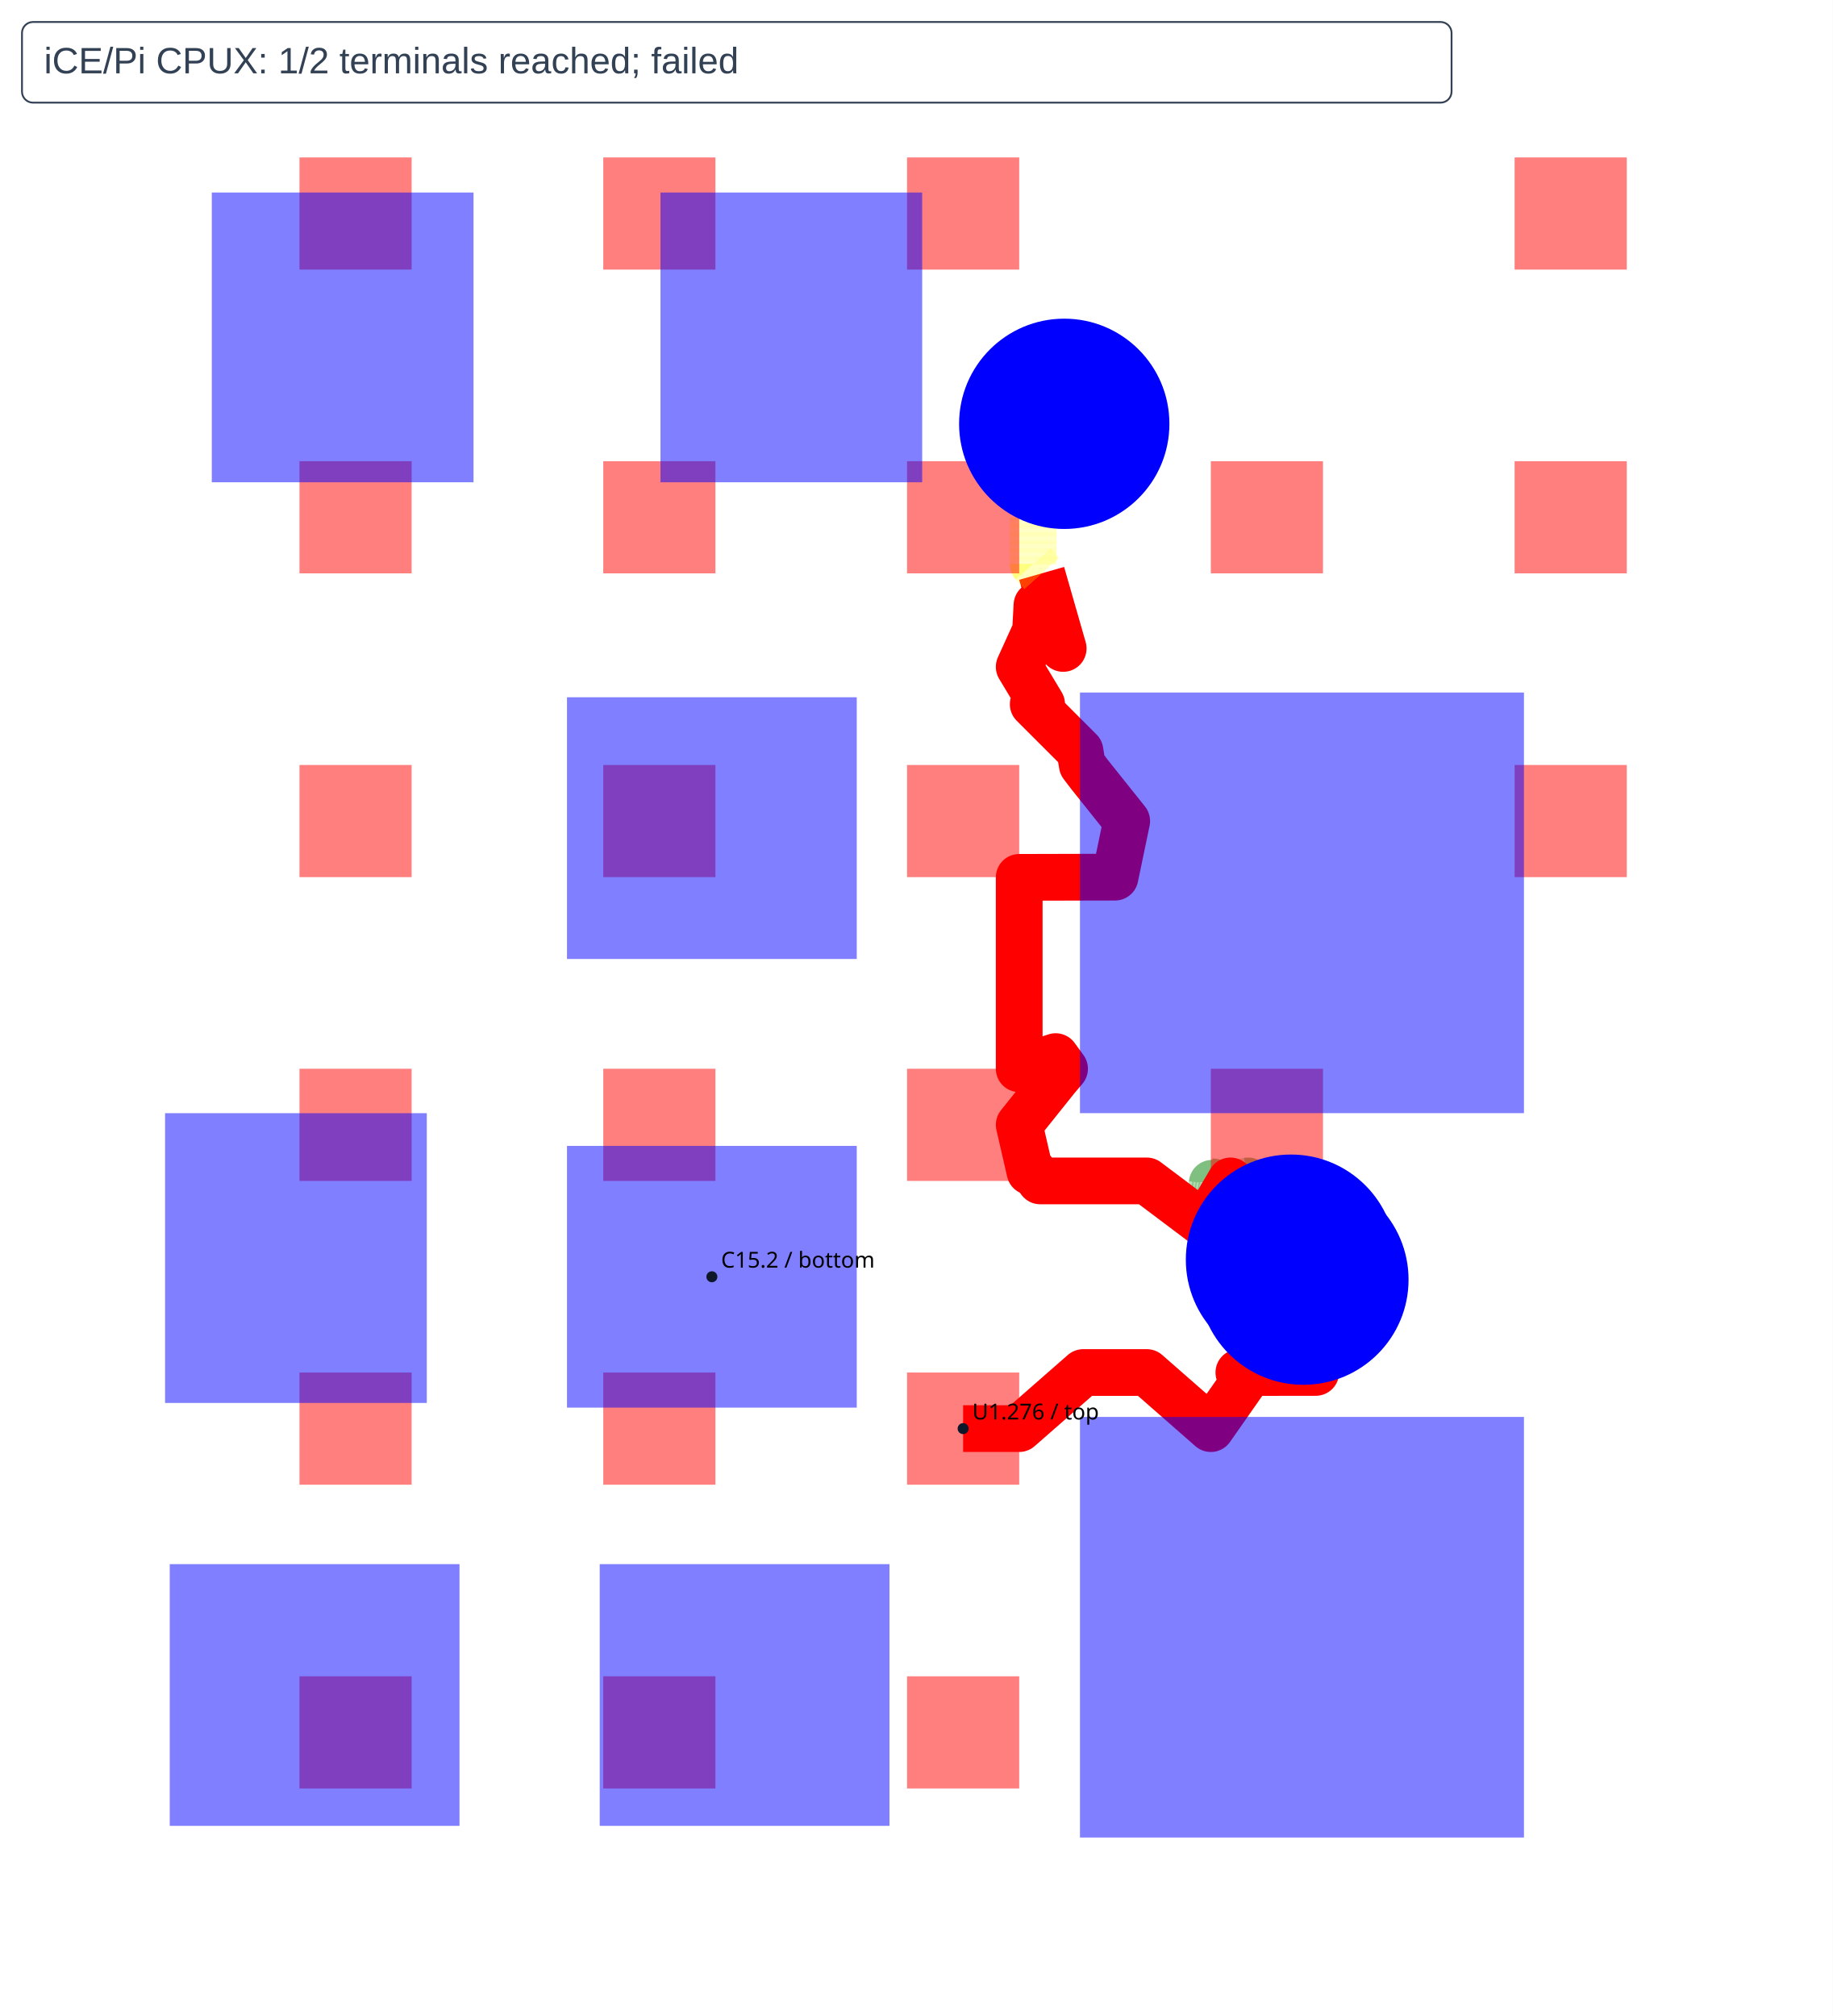
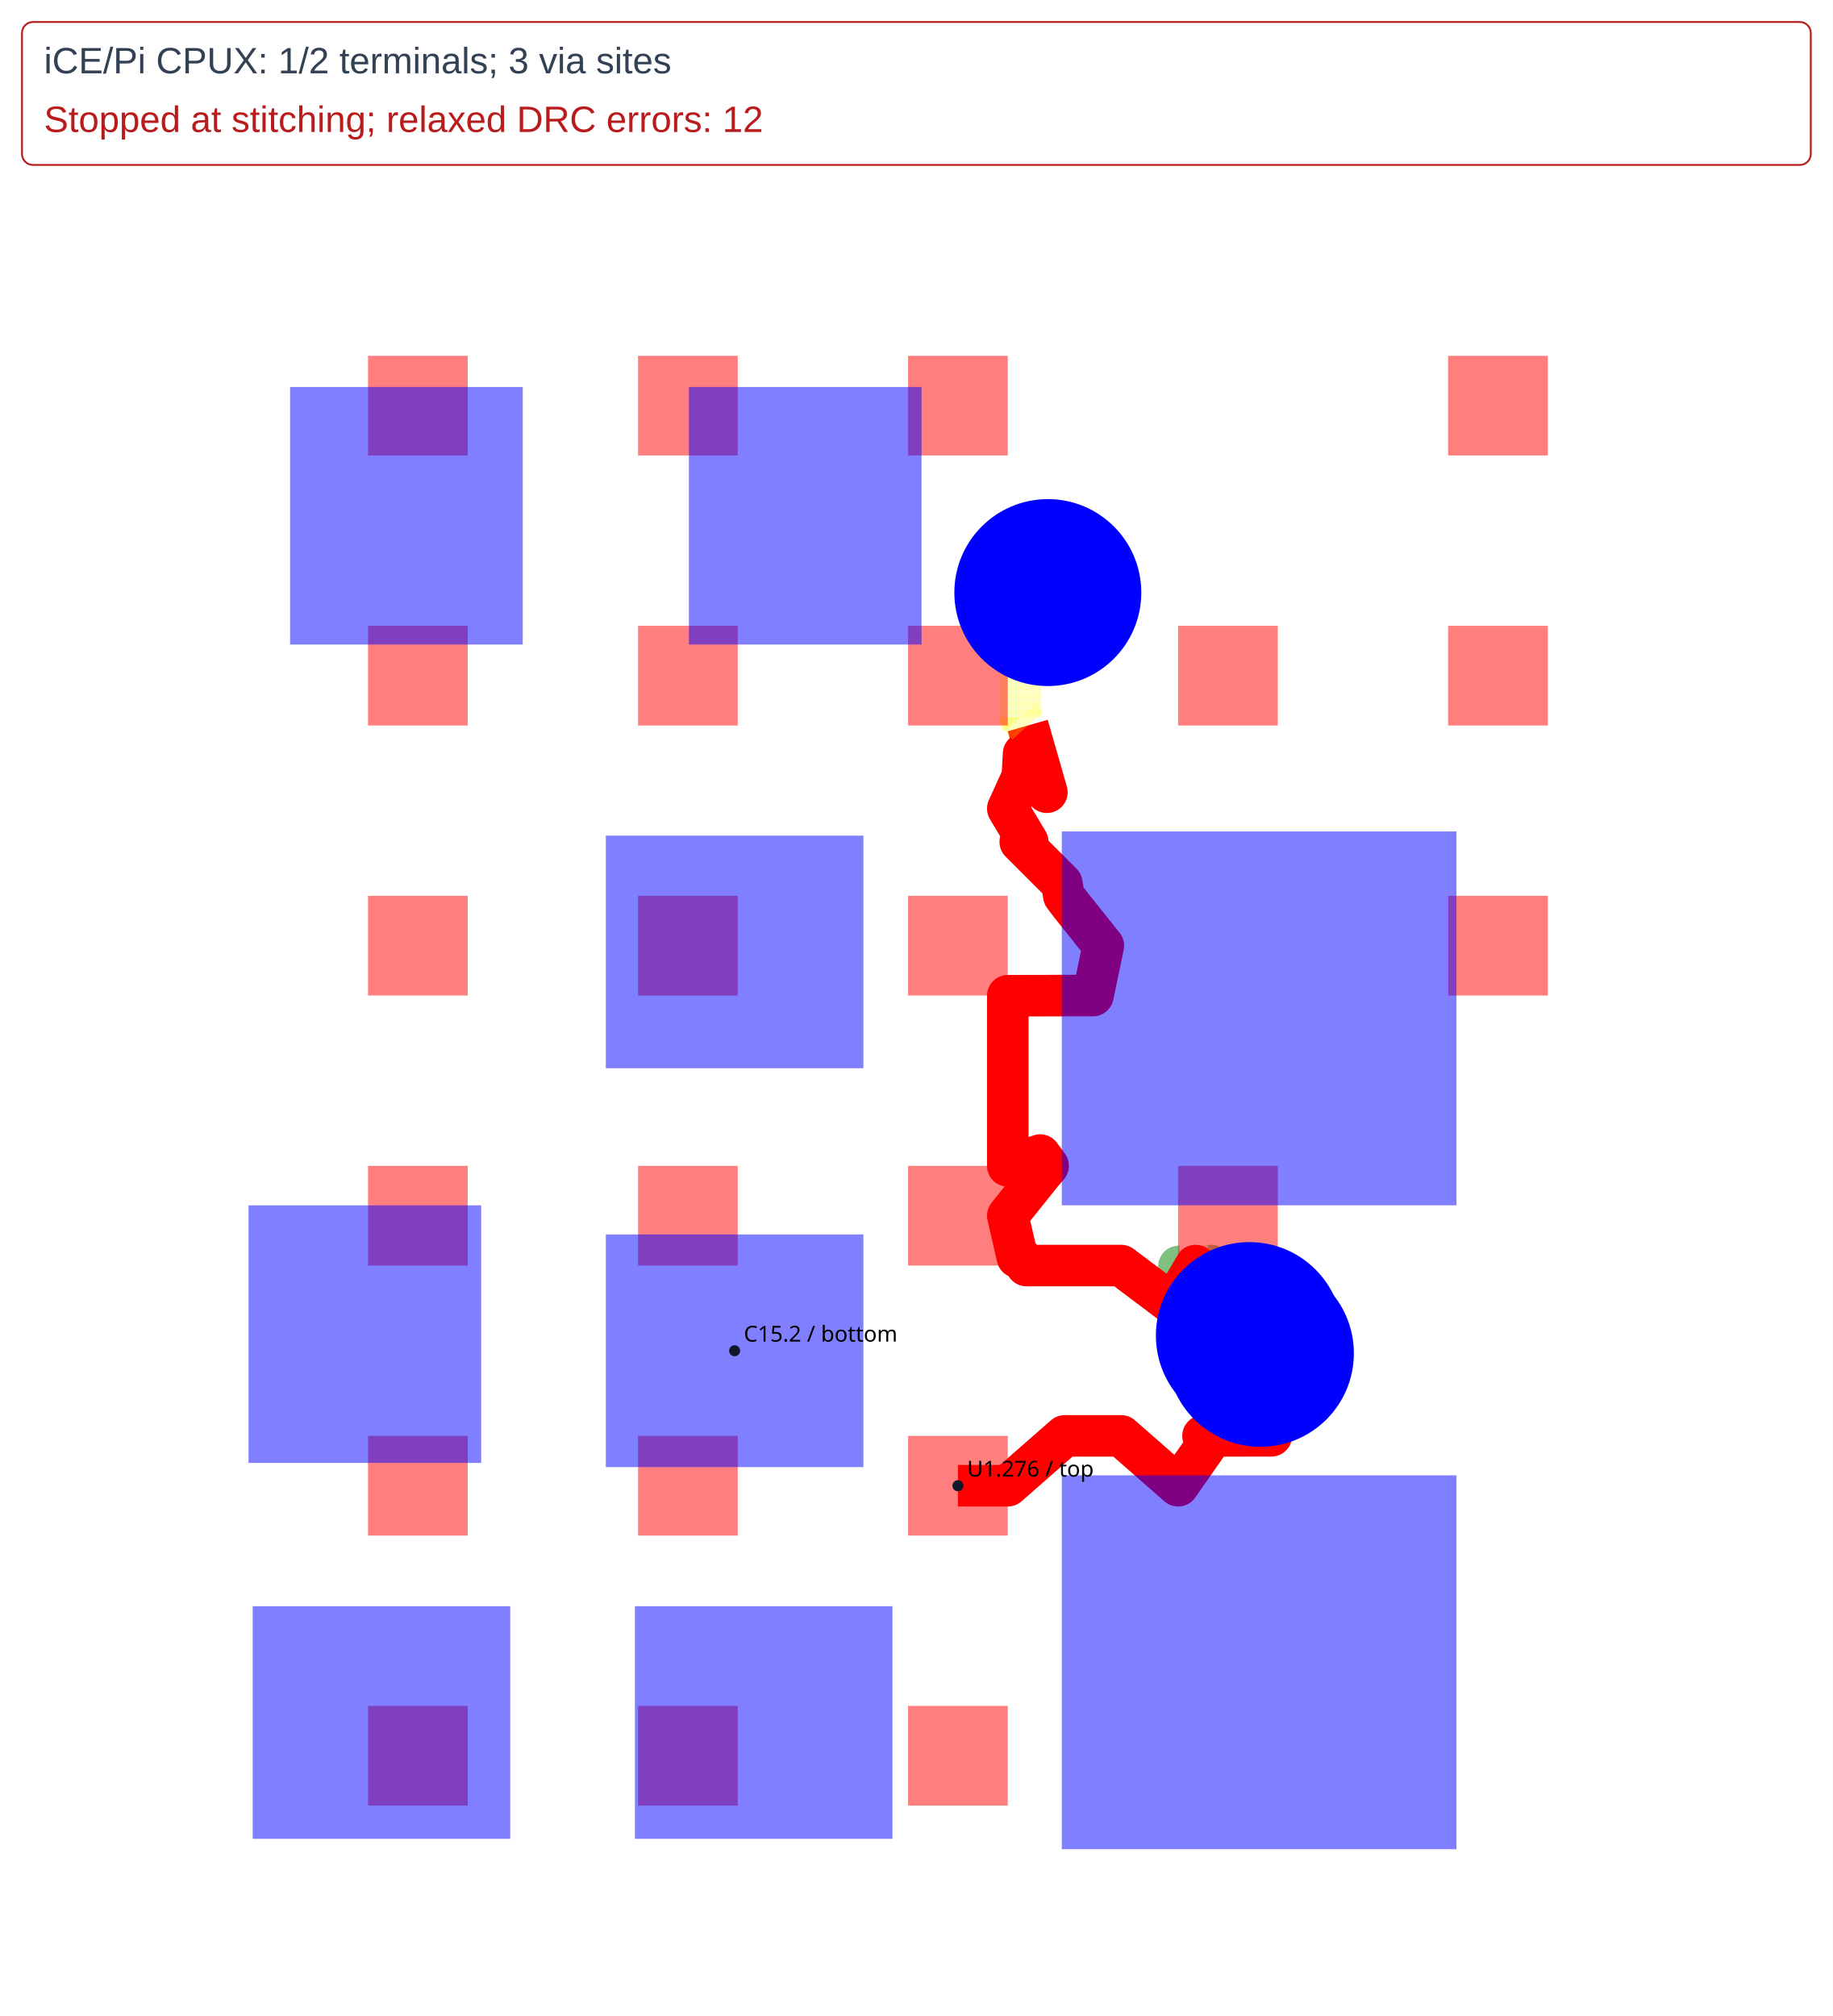
<svg xmlns="http://www.w3.org/2000/svg" width="1000" height="1100" viewBox="0 0 1000 1100">
  <rect width="100%" height="100%" fill="white" />
  <g>
-     <polyline data-points="15.349999999998744,-2.9000000000000172 15.45,-2.9 15.47,-2.9 15.607,-2.78 15.743,-2.78 15.88,-2.9 15.95,-2.8 15.94,-2.78 15.962,-2.78 16.104294335456895,-2.7797896769448562 16.104495052609533,-2.7797896769448562 16.07806688789056,-2.5812464430514503" data-type="line" data-label="" points="525.5,779.5 551,779.5 556.1,779.5 591.035,748.9 625.715,748.9 660.65,779.5 678.5,754 675.95,748.9 681.56,748.9 717.845,748.846 717.896,748.846 711.157,698.218" fill="none" stroke="red" stroke-linejoin="round" stroke-width="25.5" />
+     <polyline data-points="15.349999999998744,-2.9000000000000172 15.45,-2.9 15.47,-2.9 15.607,-2.78 15.743,-2.78 15.88,-2.9 15.95,-2.8 15.94,-2.78 15.962,-2.78 16.104294335456895,-2.7797896769448562 16.104495052609533,-2.7797896769448562 16.07806688789056,-2.5812464430514503" data-type="line" data-label="" points="522.667,810.667 545.333,810.667 549.867,810.667 580.92,783.467 611.747,783.467 642.8,810.667 658.667,788 656.4,783.467 661.387,783.467 693.64,783.419 693.686,783.419 687.695,738.416" fill="none" stroke="red" stroke-linejoin="round" stroke-width="22.667" />
  </g>
  <g>
-     <polyline data-points="16.07806688789056,-2.5812464430514503 15.96,-2.37 15.888,-2.383 15.88,-2.409 15.88,-2.42 15.883,-2.375 15.884,-2.375 15.883,-2.373 15.882,-2.372 15.884,-2.372 15.888,-2.376 16.051526358672966,-2.5385308434025395" data-type="line" data-label="" points="711.157,698.218 681.05,644.35 662.69,647.665 660.65,654.295 660.65,657.1 661.415,645.625 661.67,645.625 661.415,645.115 661.16,644.86 661.67,644.86 662.69,645.88 704.389,687.325" fill="none" stroke="rgba(0,128,0,0.5)" stroke-linejoin="round" stroke-width="25.5" stroke-dasharray="0.2 0.2" />
+     <polyline data-points="16.07806688789056,-2.5812464430514503 15.96,-2.37 15.888,-2.383 15.88,-2.409 15.88,-2.42 15.883,-2.375 15.884,-2.375 15.883,-2.373 15.882,-2.372 15.884,-2.372 15.888,-2.376 16.051526358672966,-2.5385308434025395" data-type="line" data-label="" points="687.695,738.416 660.933,690.533 644.613,693.48 642.8,699.373 642.8,701.867 643.48,691.667 643.707,691.667 643.48,691.213 643.253,690.987 643.707,690.987 644.613,691.893 681.679,728.734" fill="none" stroke="rgba(0,128,0,0.5)" stroke-linejoin="round" stroke-width="22.667" stroke-dasharray="0.2 0.2" />
  </g>
  <g>
-     <polyline data-points="16.051526358672966,-2.5385308434025395 15.92206327683633,-2.370001000000018 15.88,-2.441 15.88,-2.473 15.743,-2.37 15.607,-2.37 15.515,-2.37 15.5,-2.35 15.493,-2.35 15.47,-2.25 15.55,-2.15 15.567,-2.13 15.548,-2.104 15.470000999998742,-2.1299990000000175 15.470000999998742,-1.7204724708605343 15.653,-1.72 15.675,-1.72 15.7,-1.6 15.62019999999873,-1.5 15.605,-1.48 15.6,-1.45 15.5,-1.35 15.518,-1.35 15.47,-1.27 15.505,-1.193 15.508,-1.138 15.56410442545713,-1.2306415429933917 15.518,-1.07" data-type="line" data-label="" points="704.389,687.325 671.376,644.35 660.65,662.455 660.65,670.615 625.715,644.35 591.035,644.35 567.575,644.35 563.75,639.25 561.965,639.25 556.1,613.75 576.5,588.25 580.835,583.15 575.99,576.52 556.1,583.15 556.1,478.72 602.765,478.6 608.375,478.6 614.75,448 594.401,422.5 590.525,417.4 589.25,409.75 563.75,384.25 568.34,384.25 556.1,363.85 565.025,344.215 565.79,330.19 580.097,353.814 568.34,312.85" fill="none" stroke="red" stroke-linejoin="round" stroke-width="25.5" />
+     <polyline data-points="16.051526358672966,-2.5385308434025395 15.92206327683633,-2.370001000000018 15.88,-2.441 15.88,-2.473 15.743,-2.37 15.607,-2.37 15.515,-2.37 15.5,-2.35 15.493,-2.35 15.47,-2.25 15.55,-2.15 15.567,-2.13 15.548,-2.104 15.470000999998742,-2.1299990000000175 15.470000999998742,-1.7204724708605343 15.653,-1.72 15.675,-1.72 15.7,-1.6 15.62019999999873,-1.5 15.605,-1.48 15.6,-1.45 15.5,-1.35 15.518,-1.35 15.47,-1.27 15.505,-1.193 15.508,-1.138 15.56410442545713,-1.2306415429933917 15.518,-1.07" data-type="line" data-label="" points="681.679,728.734 652.334,690.534 642.8,706.627 642.8,713.88 611.747,690.533 580.92,690.533 560.067,690.533 556.667,686 555.08,686 549.867,663.333 568,640.667 571.853,636.133 567.547,630.24 549.867,636.133 549.867,543.307 591.347,543.2 596.333,543.2 602,516 583.912,493.333 580.467,488.8 579.333,482 556.667,459.333 560.747,459.333 549.867,441.2 557.8,423.747 558.48,411.28 571.197,432.279 560.747,395.867" fill="none" stroke="red" stroke-linejoin="round" stroke-width="22.667" />
  </g>
  <g>
-     <polyline data-points="15.518,-1.07 15.5,-1.05 15.5,-0.95 15.518,-0.83 15.518,-0.823 15.47,-0.758 15.566370385790838,-0.7500010000000142" data-type="line" data-label="" points="568.34,312.85 563.75,307.75 563.75,282.25 568.34,251.65 568.34,249.865 556.1,233.29 580.674,231.25" fill="none" stroke="rgba(255,255,0,0.5)" stroke-linejoin="round" stroke-width="25.5" stroke-dasharray="0.2 0.2" />
+     <polyline data-points="15.518,-1.07 15.5,-1.05 15.5,-0.95 15.518,-0.83 15.518,-0.823 15.47,-0.758 15.566370385790838,-0.7500010000000142" data-type="line" data-label="" points="560.747,395.867 556.667,391.333 556.667,368.667 560.747,341.467 560.747,339.88 549.867,325.147 571.711,323.334" fill="none" stroke="rgba(255,255,0,0.5)" stroke-linejoin="round" stroke-width="22.667" stroke-dasharray="0.2 0.2" />
  </g>
  <g>
-     <polyline data-points="15.566370385790838,-0.7500010000000142 15.47000099999874,-0.7500010000000142 15.518,-0.823 15.518,-0.83" data-type="line" data-label="" points="580.674,231.25 556.1,231.25 568.34,249.865 568.34,251.65" fill="none" stroke="red" stroke-linejoin="round" stroke-width="25.5" />
+     <polyline data-points="15.566370385790838,-0.7500010000000142 15.47000099999874,-0.7500010000000142 15.518,-0.823 15.518,-0.83" data-type="line" data-label="" points="571.711,323.334 549.867,323.334 560.747,339.88 560.747,341.467" fill="none" stroke="red" stroke-linejoin="round" stroke-width="22.667" />
  </g>
  <g>
-     <rect data-type="rect" data-label="top CPUX" data-x="14.049999999998743" data-y="-3.550000000000017" data-ccw-rotation-degrees="90" x="163.4" y="914.65" width="61.2" height="61.2" fill="rgba(255,0,0,0.5)" stroke="black" stroke-width="0.004" transform="rotate(-90 194 945.25)" />
+     <rect data-type="rect" data-label="top CPUX" data-x="14.049999999998743" data-y="-3.550000000000017" data-ccw-rotation-degrees="90" x="200.8" y="930.8" width="54.4" height="54.4" fill="rgba(255,0,0,0.5)" stroke="black" stroke-width="0.004" transform="rotate(-90 228 958)" />
  </g>
  <g>
-     <rect data-type="rect" data-label="top CPUX" data-x="14.049999999998743" data-y="-2.9000000000000172" data-ccw-rotation-degrees="90" x="163.4" y="748.9" width="61.2" height="61.2" fill="rgba(255,0,0,0.5)" stroke="black" stroke-width="0.004" transform="rotate(-90 194 779.5)" />
+     <rect data-type="rect" data-label="top CPUX" data-x="14.049999999998743" data-y="-2.9000000000000172" data-ccw-rotation-degrees="90" x="200.8" y="783.467" width="54.4" height="54.4" fill="rgba(255,0,0,0.5)" stroke="black" stroke-width="0.004" transform="rotate(-90 228 810.6667)" />
  </g>
  <g>
-     <rect data-type="rect" data-label="top CPUX" data-x="14.049999999998743" data-y="-2.2500000000000173" data-ccw-rotation-degrees="90" x="163.4" y="583.15" width="61.2" height="61.2" fill="rgba(255,0,0,0.5)" stroke="black" stroke-width="0.004" transform="rotate(-90 194 613.75)" />
+     <rect data-type="rect" data-label="top CPUX" data-x="14.049999999998743" data-y="-2.2500000000000173" data-ccw-rotation-degrees="90" x="200.8" y="636.133" width="54.4" height="54.4" fill="rgba(255,0,0,0.5)" stroke="black" stroke-width="0.004" transform="rotate(-90 228 663.3333)" />
  </g>
  <g>
-     <rect data-type="rect" data-label="top" data-x="14.049999999998743" data-y="-1.6000000000000172" data-ccw-rotation-degrees="90" x="163.4" y="417.4" width="61.2" height="61.2" fill="rgba(255,0,0,0.5)" stroke="black" stroke-width="0.004" transform="rotate(-90 194 448)" />
+     <rect data-type="rect" data-label="top" data-x="14.049999999998743" data-y="-1.6000000000000172" data-ccw-rotation-degrees="90" x="200.8" y="488.8" width="54.4" height="54.4" fill="rgba(255,0,0,0.5)" stroke="black" stroke-width="0.004" transform="rotate(-90 228 516)" />
  </g>
  <g>
-     <rect data-type="rect" data-label="top" data-x="14.049999999998743" data-y="-0.9500000000000172" data-ccw-rotation-degrees="90" x="163.4" y="251.65" width="61.2" height="61.2" fill="rgba(255,0,0,0.5)" stroke="black" stroke-width="0.004" transform="rotate(-90 194 282.25)" />
+     <rect data-type="rect" data-label="top" data-x="14.049999999998743" data-y="-0.9500000000000172" data-ccw-rotation-degrees="90" x="200.8" y="341.467" width="54.4" height="54.4" fill="rgba(255,0,0,0.5)" stroke="black" stroke-width="0.004" transform="rotate(-90 228 368.6667)" />
  </g>
  <g>
-     <rect data-type="rect" data-label="top" data-x="14.049999999998743" data-y="-0.30000000000001714" data-ccw-rotation-degrees="90" x="163.4" y="85.9" width="61.2" height="61.2" fill="rgba(255,0,0,0.5)" stroke="black" stroke-width="0.004" transform="rotate(-90 194 116.5)" />
+     <rect data-type="rect" data-label="top" data-x="14.049999999998743" data-y="-0.30000000000001714" data-ccw-rotation-degrees="90" x="200.8" y="194.133" width="54.4" height="54.4" fill="rgba(255,0,0,0.5)" stroke="black" stroke-width="0.004" transform="rotate(-90 228 221.3333)" />
  </g>
  <g>
-     <rect data-type="rect" data-label="top CPUX" data-x="14.699999999998743" data-y="-3.550000000000017" data-ccw-rotation-degrees="90" x="329.15" y="914.65" width="61.2" height="61.2" fill="rgba(255,0,0,0.5)" stroke="black" stroke-width="0.004" transform="rotate(-90 359.75 945.25)" />
+     <rect data-type="rect" data-label="top CPUX" data-x="14.699999999998743" data-y="-3.550000000000017" data-ccw-rotation-degrees="90" x="348.133" y="930.8" width="54.4" height="54.4" fill="rgba(255,0,0,0.5)" stroke="black" stroke-width="0.004" transform="rotate(-90 375.3333 958)" />
  </g>
  <g>
-     <rect data-type="rect" data-label="top CPUX" data-x="14.699999999998743" data-y="-2.9000000000000172" data-ccw-rotation-degrees="90" x="329.15" y="748.9" width="61.2" height="61.2" fill="rgba(255,0,0,0.5)" stroke="black" stroke-width="0.004" transform="rotate(-90 359.75 779.5)" />
+     <rect data-type="rect" data-label="top CPUX" data-x="14.699999999998743" data-y="-2.9000000000000172" data-ccw-rotation-degrees="90" x="348.133" y="783.467" width="54.4" height="54.4" fill="rgba(255,0,0,0.5)" stroke="black" stroke-width="0.004" transform="rotate(-90 375.3333 810.6667)" />
  </g>
  <g>
-     <rect data-type="rect" data-label="top" data-x="14.699999999998743" data-y="-2.2500000000000173" data-ccw-rotation-degrees="90" x="329.15" y="583.15" width="61.2" height="61.2" fill="rgba(255,0,0,0.5)" stroke="black" stroke-width="0.004" transform="rotate(-90 359.75 613.75)" />
+     <rect data-type="rect" data-label="top" data-x="14.699999999998743" data-y="-2.2500000000000173" data-ccw-rotation-degrees="90" x="348.133" y="636.133" width="54.4" height="54.4" fill="rgba(255,0,0,0.5)" stroke="black" stroke-width="0.004" transform="rotate(-90 375.3333 663.3333)" />
  </g>
  <g>
-     <rect data-type="rect" data-label="top" data-x="14.699999999998743" data-y="-1.6000000000000172" data-ccw-rotation-degrees="90" x="329.15" y="417.4" width="61.2" height="61.2" fill="rgba(255,0,0,0.5)" stroke="black" stroke-width="0.004" transform="rotate(-90 359.75 448)" />
+     <rect data-type="rect" data-label="top" data-x="14.699999999998743" data-y="-1.6000000000000172" data-ccw-rotation-degrees="90" x="348.133" y="488.8" width="54.4" height="54.4" fill="rgba(255,0,0,0.5)" stroke="black" stroke-width="0.004" transform="rotate(-90 375.3333 516)" />
  </g>
  <g>
-     <rect data-type="rect" data-label="top" data-x="14.699999999998743" data-y="-0.9500000000000172" data-ccw-rotation-degrees="90" x="329.15" y="251.65" width="61.2" height="61.2" fill="rgba(255,0,0,0.5)" stroke="black" stroke-width="0.004" transform="rotate(-90 359.75 282.25)" />
+     <rect data-type="rect" data-label="top" data-x="14.699999999998743" data-y="-0.9500000000000172" data-ccw-rotation-degrees="90" x="348.133" y="341.467" width="54.4" height="54.4" fill="rgba(255,0,0,0.5)" stroke="black" stroke-width="0.004" transform="rotate(-90 375.3333 368.6667)" />
  </g>
  <g>
-     <rect data-type="rect" data-label="top" data-x="14.699999999998743" data-y="-0.30000000000001714" data-ccw-rotation-degrees="90" x="329.15" y="85.9" width="61.2" height="61.2" fill="rgba(255,0,0,0.5)" stroke="black" stroke-width="0.004" transform="rotate(-90 359.75 116.5)" />
+     <rect data-type="rect" data-label="top" data-x="14.699999999998743" data-y="-0.30000000000001714" data-ccw-rotation-degrees="90" x="348.133" y="194.133" width="54.4" height="54.4" fill="rgba(255,0,0,0.5)" stroke="black" stroke-width="0.004" transform="rotate(-90 375.3333 221.3333)" />
  </g>
  <g>
-     <rect data-type="rect" data-label="top CPUX" data-x="15.349999999998744" data-y="-3.550000000000017" data-ccw-rotation-degrees="90" x="494.9" y="914.65" width="61.2" height="61.2" fill="rgba(255,0,0,0.5)" stroke="black" stroke-width="0.004" transform="rotate(-90 525.5 945.25)" />
+     <rect data-type="rect" data-label="top CPUX" data-x="15.349999999998744" data-y="-3.550000000000017" data-ccw-rotation-degrees="90" x="495.467" y="930.8" width="54.4" height="54.4" fill="rgba(255,0,0,0.5)" stroke="black" stroke-width="0.004" transform="rotate(-90 522.6667 958)" />
  </g>
  <g>
-     <rect data-type="rect" data-label="top CPUX" data-x="15.349999999998744" data-y="-2.9000000000000172" data-ccw-rotation-degrees="90" x="494.9" y="748.9" width="61.2" height="61.2" fill="rgba(255,0,0,0.5)" stroke="black" stroke-width="0.004" transform="rotate(-90 525.5 779.5)" />
+     <rect data-type="rect" data-label="top CPUX" data-x="15.349999999998744" data-y="-2.9000000000000172" data-ccw-rotation-degrees="90" x="495.467" y="783.467" width="54.4" height="54.4" fill="rgba(255,0,0,0.5)" stroke="black" stroke-width="0.004" transform="rotate(-90 522.6667 810.6667)" />
  </g>
  <g>
-     <rect data-type="rect" data-label="top" data-x="15.349999999998744" data-y="-2.2500000000000173" data-ccw-rotation-degrees="90" x="494.9" y="583.15" width="61.2" height="61.2" fill="rgba(255,0,0,0.5)" stroke="black" stroke-width="0.004" transform="rotate(-90 525.5 613.75)" />
+     <rect data-type="rect" data-label="top" data-x="15.349999999998744" data-y="-2.2500000000000173" data-ccw-rotation-degrees="90" x="495.467" y="636.133" width="54.4" height="54.4" fill="rgba(255,0,0,0.5)" stroke="black" stroke-width="0.004" transform="rotate(-90 522.6667 663.3333)" />
  </g>
  <g>
-     <rect data-type="rect" data-label="top" data-x="15.349999999998744" data-y="-1.6000000000000174" data-ccw-rotation-degrees="90" x="494.9" y="417.4" width="61.2" height="61.2" fill="rgba(255,0,0,0.5)" stroke="black" stroke-width="0.004" transform="rotate(-90 525.5 448)" />
+     <rect data-type="rect" data-label="top" data-x="15.349999999998744" data-y="-1.6000000000000174" data-ccw-rotation-degrees="90" x="495.467" y="488.8" width="54.4" height="54.4" fill="rgba(255,0,0,0.5)" stroke="black" stroke-width="0.004" transform="rotate(-90 522.6667 516)" />
  </g>
  <g>
-     <rect data-type="rect" data-label="top" data-x="15.349999999998744" data-y="-0.9500000000000173" data-ccw-rotation-degrees="90" x="494.9" y="251.65" width="61.2" height="61.2" fill="rgba(255,0,0,0.5)" stroke="black" stroke-width="0.004" transform="rotate(-90 525.5 282.25)" />
+     <rect data-type="rect" data-label="top" data-x="15.349999999998744" data-y="-0.9500000000000173" data-ccw-rotation-degrees="90" x="495.467" y="341.467" width="54.4" height="54.4" fill="rgba(255,0,0,0.5)" stroke="black" stroke-width="0.004" transform="rotate(-90 522.6667 368.6667)" />
  </g>
  <g>
-     <rect data-type="rect" data-label="top" data-x="15.349999999998744" data-y="-0.30000000000001725" data-ccw-rotation-degrees="90" x="494.9" y="85.9" width="61.2" height="61.2" fill="rgba(255,0,0,0.5)" stroke="black" stroke-width="0.004" transform="rotate(-90 525.5 116.5)" />
+     <rect data-type="rect" data-label="top" data-x="15.349999999998744" data-y="-0.30000000000001725" data-ccw-rotation-degrees="90" x="495.467" y="194.133" width="54.4" height="54.4" fill="rgba(255,0,0,0.5)" stroke="black" stroke-width="0.004" transform="rotate(-90 522.6667 221.3333)" />
  </g>
  <g>
-     <rect data-type="rect" data-label="top CPUX" data-x="15.999999999998744" data-y="-2.2500000000000173" data-ccw-rotation-degrees="90" x="660.65" y="583.15" width="61.2" height="61.2" fill="rgba(255,0,0,0.5)" stroke="black" stroke-width="0.004" transform="rotate(-90 691.25 613.75)" />
+     <rect data-type="rect" data-label="top CPUX" data-x="15.999999999998744" data-y="-2.2500000000000173" data-ccw-rotation-degrees="90" x="642.8" y="636.133" width="54.4" height="54.4" fill="rgba(255,0,0,0.5)" stroke="black" stroke-width="0.004" transform="rotate(-90 670 663.3333)" />
  </g>
  <g>
-     <rect data-type="rect" data-label="top" data-x="15.999999999998744" data-y="-0.9500000000000173" data-ccw-rotation-degrees="90" x="660.65" y="251.65" width="61.2" height="61.2" fill="rgba(255,0,0,0.5)" stroke="black" stroke-width="0.004" transform="rotate(-90 691.25 282.25)" />
+     <rect data-type="rect" data-label="top" data-x="15.999999999998744" data-y="-0.9500000000000173" data-ccw-rotation-degrees="90" x="642.8" y="341.467" width="54.4" height="54.4" fill="rgba(255,0,0,0.5)" stroke="black" stroke-width="0.004" transform="rotate(-90 670 368.6667)" />
  </g>
  <g>
-     <rect data-type="rect" data-label="top" data-x="16.649999999998744" data-y="-1.6000000000000174" data-ccw-rotation-degrees="90" x="826.4" y="417.4" width="61.2" height="61.2" fill="rgba(255,0,0,0.5)" stroke="black" stroke-width="0.004" transform="rotate(-90 857 448)" />
+     <rect data-type="rect" data-label="top" data-x="16.649999999998744" data-y="-1.6000000000000174" data-ccw-rotation-degrees="90" x="790.133" y="488.8" width="54.4" height="54.4" fill="rgba(255,0,0,0.5)" stroke="black" stroke-width="0.004" transform="rotate(-90 817.3333 516)" />
  </g>
  <g>
-     <rect data-type="rect" data-label="top" data-x="16.649999999998744" data-y="-0.9500000000000174" data-ccw-rotation-degrees="90" x="826.4" y="251.65" width="61.2" height="61.2" fill="rgba(255,0,0,0.5)" stroke="black" stroke-width="0.004" transform="rotate(-90 857 282.25)" />
+     <rect data-type="rect" data-label="top" data-x="16.649999999998744" data-y="-0.9500000000000174" data-ccw-rotation-degrees="90" x="790.133" y="341.467" width="54.4" height="54.4" fill="rgba(255,0,0,0.5)" stroke="black" stroke-width="0.004" transform="rotate(-90 817.3333 368.6667)" />
  </g>
  <g>
-     <rect data-type="rect" data-label="top" data-x="16.649999999998744" data-y="-0.30000000000001736" data-ccw-rotation-degrees="90" x="826.4" y="85.9" width="61.2" height="61.2" fill="rgba(255,0,0,0.5)" stroke="black" stroke-width="0.004" transform="rotate(-90 857 116.5)" />
+     <rect data-type="rect" data-label="top" data-x="16.649999999998744" data-y="-0.30000000000001736" data-ccw-rotation-degrees="90" x="790.133" y="194.133" width="54.4" height="54.4" fill="rgba(255,0,0,0.5)" stroke="black" stroke-width="0.004" transform="rotate(-90 817.3333 221.3333)" />
  </g>
  <g>
-     <rect data-type="rect" data-label="bottom" data-x="14.022407999998752" data-y="-0.565092000000007" data-ccw-rotation-degrees="0" x="115.564" y="105.048" width="142.8" height="158.1" fill="rgba(0,0,255,0.5)" stroke="black" stroke-width="0.004" />
+     <rect data-type="rect" data-label="bottom" data-x="14.022407999998752" data-y="-0.565092000000007" data-ccw-rotation-degrees="0" x="158.279" y="211.154" width="126.933" height="140.533" fill="rgba(0,0,255,0.5)" stroke="black" stroke-width="0.004" />
  </g>
  <g>
-     <rect data-type="rect" data-label="bottom" data-x="14.982407999998753" data-y="-0.565092000000007" data-ccw-rotation-degrees="0" x="360.364" y="105.048" width="142.8" height="158.1" fill="rgba(0,0,255,0.5)" stroke="black" stroke-width="0.004" />
+     <rect data-type="rect" data-label="bottom" data-x="14.982407999998753" data-y="-0.565092000000007" data-ccw-rotation-degrees="0" x="375.879" y="211.154" width="126.933" height="140.533" fill="rgba(0,0,255,0.5)" stroke="black" stroke-width="0.004" />
  </g>
  <g>
-     <rect data-type="rect" data-label="bottom CPUX" data-x="13.96240799999876" data-y="-3.470000000000017" data-ccw-rotation-degrees="90" x="100.264" y="845.8" width="142.8" height="158.1" fill="rgba(0,0,255,0.5)" stroke="black" stroke-width="0.004" transform="rotate(-90 171.664 924.85)" />
+     <rect data-type="rect" data-label="bottom CPUX" data-x="13.96240799999876" data-y="-3.470000000000017" data-ccw-rotation-degrees="90" x="144.679" y="869.6" width="126.933" height="140.533" fill="rgba(0,0,255,0.5)" stroke="black" stroke-width="0.004" transform="rotate(-90 208.1458 939.8667)" />
  </g>
  <g>
-     <rect data-type="rect" data-label="bottom CPUX" data-x="13.92240799999875" data-y="-2.53509200000002" data-ccw-rotation-degrees="0" x="90.064" y="607.398" width="142.8" height="158.1" fill="rgba(0,0,255,0.5)" stroke="black" stroke-width="0.004" />
+     <rect data-type="rect" data-label="bottom CPUX" data-x="13.92240799999875" data-y="-2.53509200000002" data-ccw-rotation-degrees="0" x="135.612" y="657.688" width="126.933" height="140.533" fill="rgba(0,0,255,0.5)" stroke="black" stroke-width="0.004" />
  </g>
  <g>
-     <rect data-type="rect" data-label="bottom" data-x="14.812407999998754" data-y="-1.6150920000000082" data-ccw-rotation-degrees="270" x="317.014" y="372.798" width="142.8" height="158.1" fill="rgba(0,0,255,0.5)" stroke="black" stroke-width="0.004" transform="rotate(90 388.414 451.8485)" />
+     <rect data-type="rect" data-label="bottom" data-x="14.812407999998754" data-y="-1.6150920000000082" data-ccw-rotation-degrees="270" x="337.346" y="449.154" width="126.933" height="140.533" fill="rgba(0,0,255,0.5)" stroke="black" stroke-width="0.004" transform="rotate(90 400.8125 519.4209)" />
  </g>
  <g>
-     <rect data-type="rect" data-label="bottom CPUX" data-x="14.812407999998754" data-y="-2.575092000000008" data-ccw-rotation-degrees="270" x="317.014" y="617.598" width="142.8" height="158.1" fill="rgba(0,0,255,0.5)" stroke="black" stroke-width="0.004" transform="rotate(90 388.414 696.6485)" />
+     <rect data-type="rect" data-label="bottom CPUX" data-x="14.812407999998754" data-y="-2.575092000000008" data-ccw-rotation-degrees="270" x="337.346" y="666.754" width="126.933" height="140.533" fill="rgba(0,0,255,0.5)" stroke="black" stroke-width="0.004" transform="rotate(90 400.8125 737.0209)" />
  </g>
  <g>
-     <rect data-type="rect" data-label="bottom CPUX" data-x="16.074999999998766" data-y="-3.3250000000000113" data-ccw-rotation-degrees="90" x="595.625" y="766.75" width="229.5" height="242.25" fill="rgba(0,0,255,0.5)" stroke="black" stroke-width="0.004" transform="rotate(-90 710.375 887.875)" />
+     <rect data-type="rect" data-label="bottom CPUX" data-x="16.074999999998766" data-y="-3.3250000000000113" data-ccw-rotation-degrees="90" x="585" y="799.333" width="204" height="215.333" fill="rgba(0,0,255,0.5)" stroke="black" stroke-width="0.004" transform="rotate(-90 687 907)" />
  </g>
  <g>
-     <rect data-type="rect" data-label="bottom" data-x="16.074999999998766" data-y="-1.7750000000000115" data-ccw-rotation-degrees="90" x="595.625" y="371.5" width="229.5" height="242.25" fill="rgba(0,0,255,0.5)" stroke="black" stroke-width="0.004" transform="rotate(-90 710.375 492.625)" />
+     <rect data-type="rect" data-label="bottom" data-x="16.074999999998766" data-y="-1.7750000000000115" data-ccw-rotation-degrees="90" x="585" y="448" width="204" height="215.333" fill="rgba(0,0,255,0.5)" stroke="black" stroke-width="0.004" transform="rotate(-90 687 555.6667)" />
  </g>
  <g>
-     <rect data-type="rect" data-label="bottom CPUX" data-x="14.882407999998748" data-y="-3.470000000000017" data-ccw-rotation-degrees="90" x="334.864" y="845.8" width="142.8" height="158.1" fill="rgba(0,0,255,0.5)" stroke="black" stroke-width="0.004" transform="rotate(-90 406.264 924.85)" />
+     <rect data-type="rect" data-label="bottom CPUX" data-x="14.882407999998748" data-y="-3.470000000000017" data-ccw-rotation-degrees="90" x="353.212" y="869.6" width="126.933" height="140.533" fill="rgba(0,0,255,0.5)" stroke="black" stroke-width="0.004" transform="rotate(-90 416.6791 939.8667)" />
  </g>
  <g>
-     <rect data-type="rect" data-label="" data-x="15.25" data-y="-2" x="53.75" y="40" width="892.5" height="1020" fill="none" stroke="#94a3b8" stroke-width="0.004" />
+     <rect data-type="rect" data-label="" data-x="15.25" data-y="-1.75" x="103.333" y="40" width="793.333" height="1020" fill="none" stroke="#94a3b8" stroke-width="0.004" />
  </g>
-   <circle data-type="circle" data-label="" data-x="16.07806688789056" data-y="-2.5812464430514503" cx="711.157" cy="698.218" r="57.375" fill="blue" stroke="none" stroke-width="0.004" />
-   <circle data-type="circle" data-label="" data-x="16.051526358672966" data-y="-2.5385308434025395" cx="704.389" cy="687.325" r="57.375" fill="blue" stroke="none" stroke-width="0.004" />
-   <circle data-type="circle" data-label="" data-x="15.566370385790838" data-y="-0.7500010000000142" cx="580.674" cy="231.25" r="57.375" fill="blue" stroke="none" stroke-width="0.004" />
+   <circle data-type="circle" data-label="" data-x="16.07806688789056" data-y="-2.5812464430514503" cx="687.695" cy="738.416" r="51" fill="blue" stroke="none" stroke-width="0.004" />
+   <circle data-type="circle" data-label="" data-x="16.051526358672966" data-y="-2.5385308434025395" cx="681.679" cy="728.734" r="51" fill="blue" stroke="none" stroke-width="0.004" />
+   <circle data-type="circle" data-label="" data-x="15.566370385790838" data-y="-0.7500010000000142" cx="571.711" cy="323.334" r="51" fill="blue" stroke="none" stroke-width="0.004" />
  <g>
-     <circle data-type="point" data-label="C15.2 / bottom" data-x="14.812407999998754" data-y="-2.575092000000008" cx="388.414" cy="696.648" r="3" fill="#0f172a" />
-     <text x="393.414" y="691.648" font-family="sans-serif" font-size="12">C15.2 / bottom</text>
+     <circle data-type="point" data-label="C15.2 / bottom" data-x="14.812407999998754" data-y="-2.575092000000008" cx="400.812" cy="737.021" r="3" fill="#0f172a" />
+     <text x="405.812" y="732.021" font-family="sans-serif" font-size="12">C15.2 / bottom</text>
  </g>
  <g>
-     <circle data-type="point" data-label="U1.276 / top" data-x="15.349999999998744" data-y="-2.9000000000000172" cx="525.5" cy="779.5" r="3" fill="#0f172a" />
-     <text x="530.5" y="774.5" font-family="sans-serif" font-size="12">U1.276 / top</text>
+     <circle data-type="point" data-label="U1.276 / top" data-x="15.349999999998744" data-y="-2.9000000000000172" cx="522.667" cy="810.667" r="3" fill="#0f172a" />
+     <text x="527.667" y="805.667" font-family="sans-serif" font-size="12">U1.276 / top</text>
  </g>
  <g id="crosshair" style="display: none">
    <line id="crosshair-h" y1="0" y2="1100" stroke="#666" stroke-width="0.5" />
    <line id="crosshair-v" x1="0" x2="1000" stroke="#666" stroke-width="0.5" />
    <text id="coordinates" font-family="monospace" font-size="12" fill="#666" />
  </g>
  <g>
-     <rect x="12" y="12" width="780" height="44" rx="6" fill="white" stroke="#334155" />
-     <text x="24" y="40" font-family="Arial, sans-serif" font-size="20" fill="#334155">iCE/Pi CPUX: 1/2 terminals reached; failed</text>
+     <rect x="12" y="12" width="976" height="78" rx="6" fill="white" stroke="#b91c1c" />
+     <text x="24" y="40" font-family="Arial, sans-serif" font-size="20" fill="#334155">iCE/Pi CPUX: 1/2 terminals; 3 via sites</text>
+     <text x="24" y="72" font-family="Arial, sans-serif" font-size="20" fill="#b91c1c">Stopped at stitching; relaxed DRC errors: 12</text>
  </g>
</svg>
